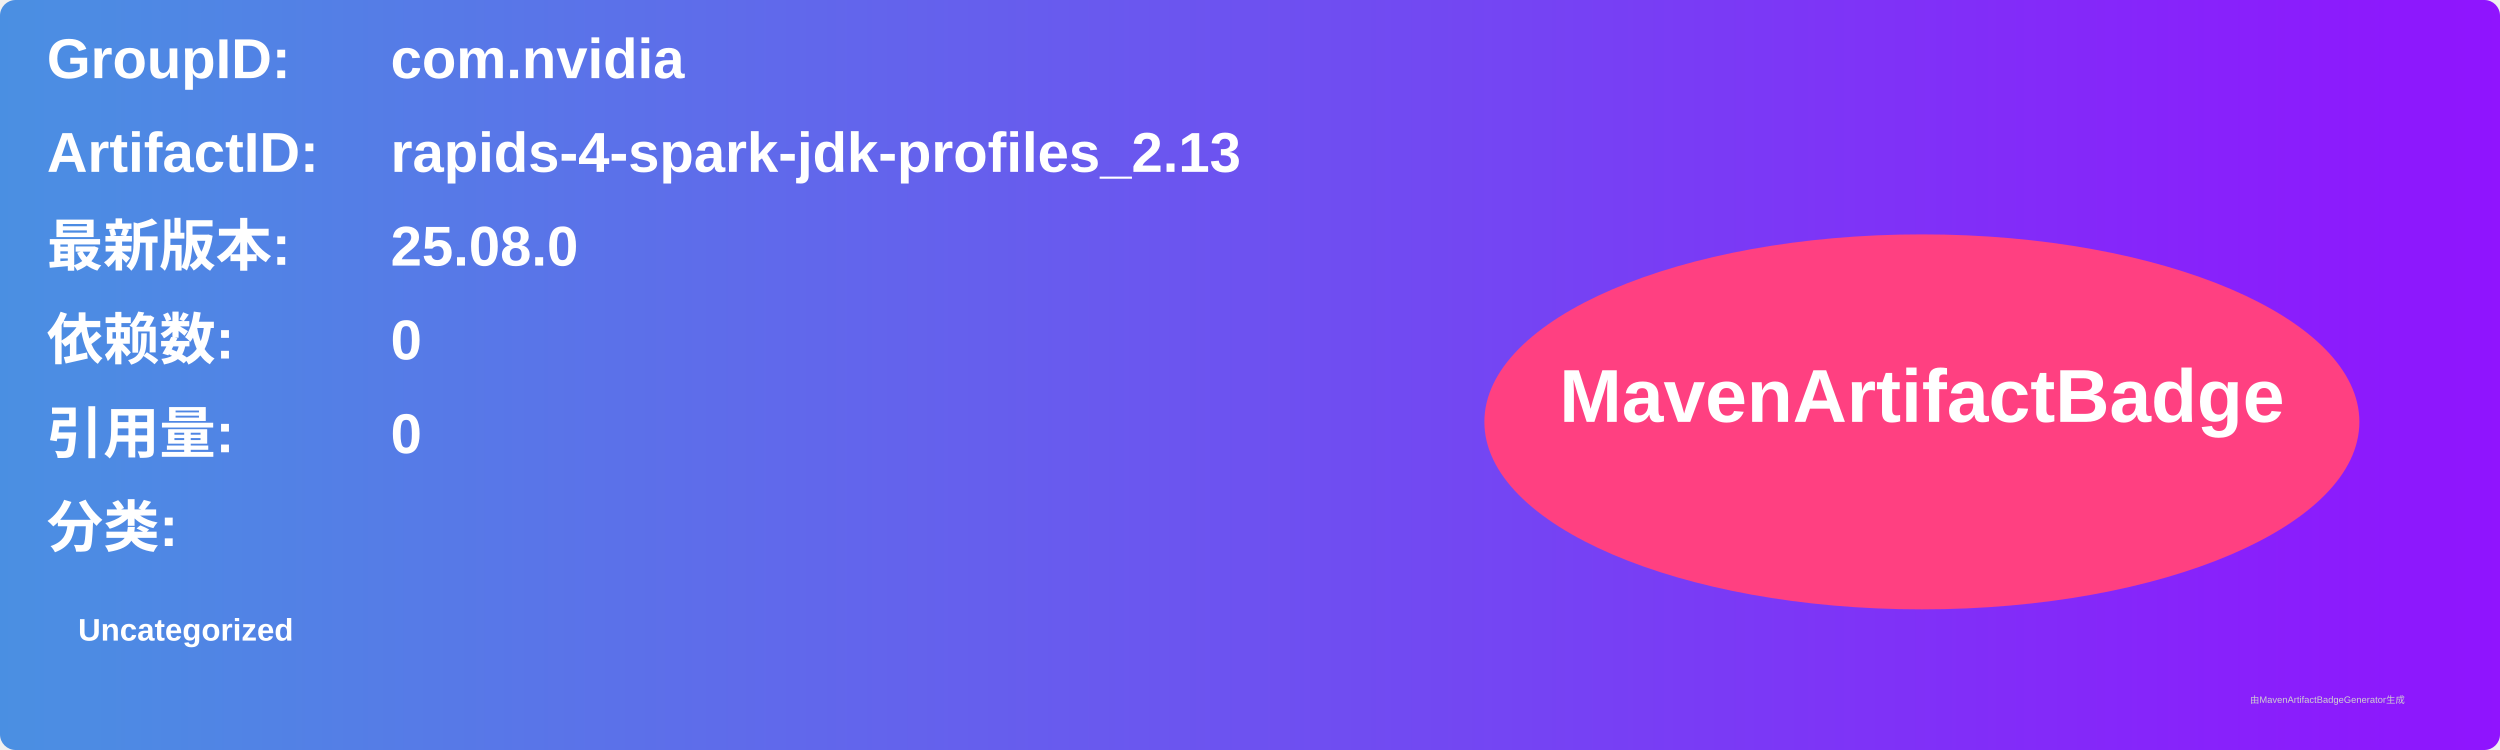
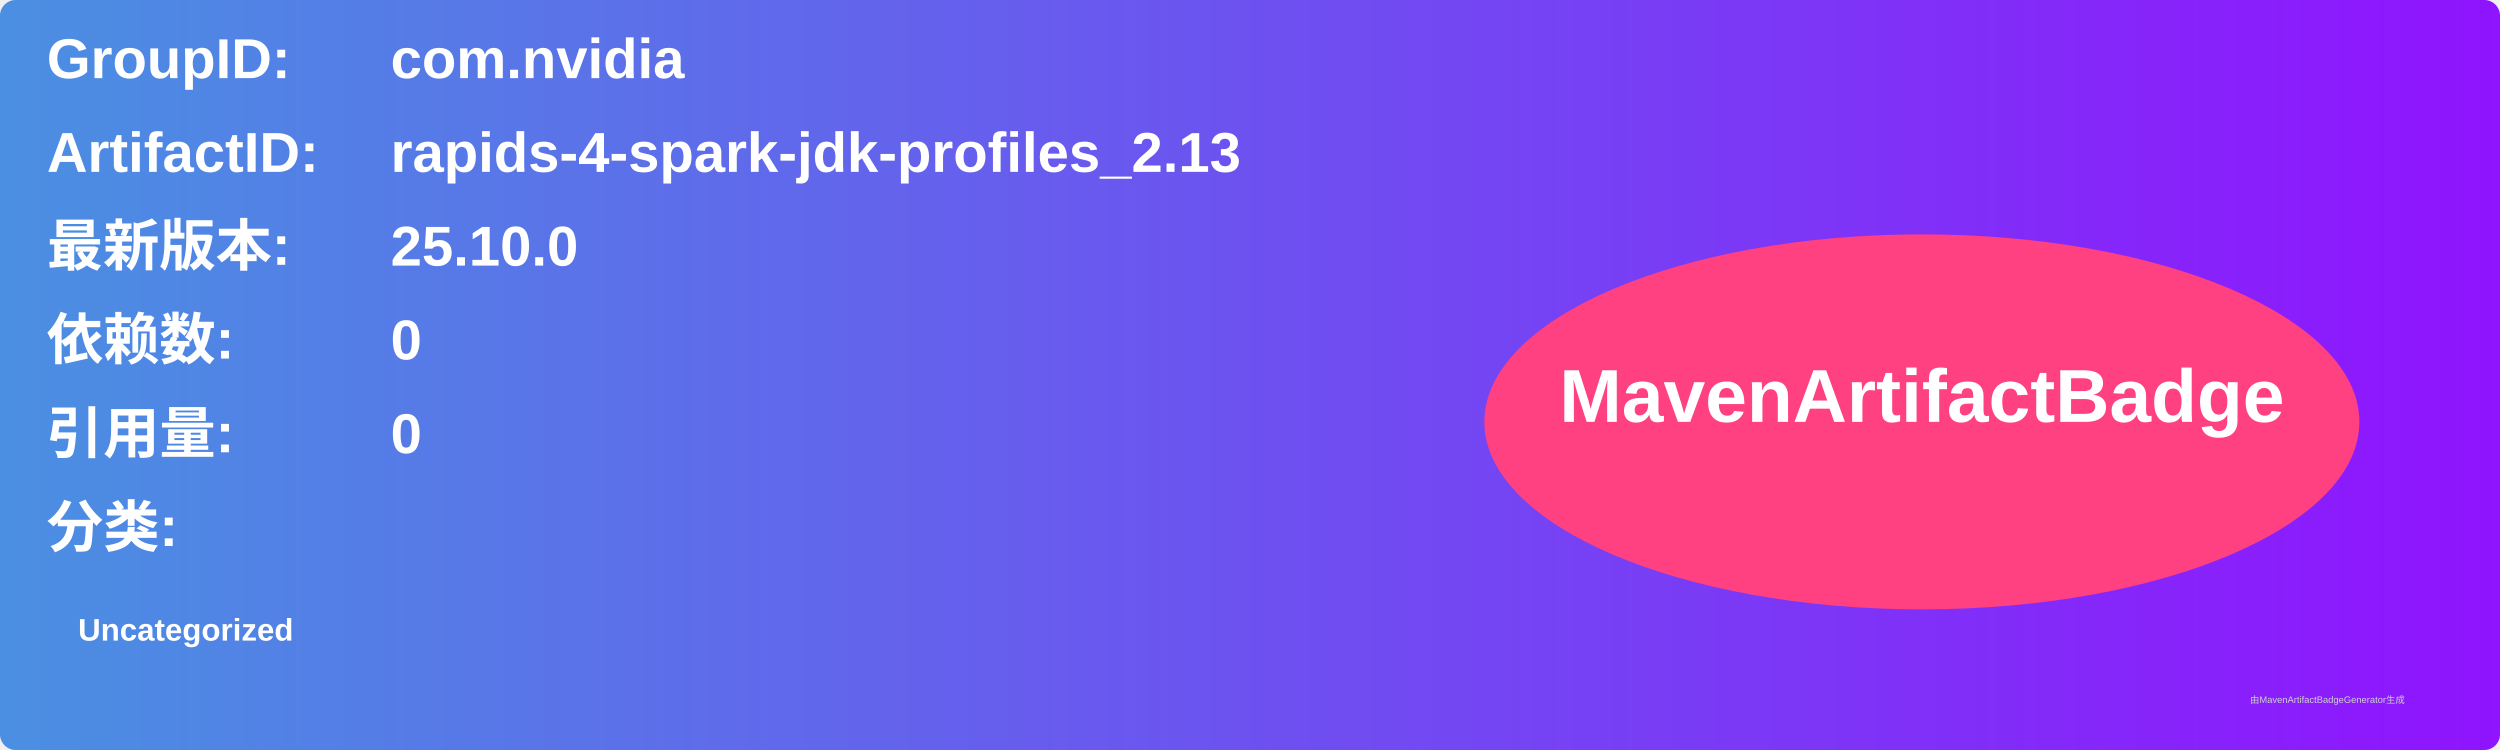
<svg xmlns="http://www.w3.org/2000/svg" width="800" height="240" viewBox="0 0 800 240">
  <linearGradient id="grad" x1="0%" y1="0%" x2="100%" y2="0%">
    <stop offset="0%" stop-color="#4a90e2" />
    <stop offset="100%" stop-color="#9013fe" />
  </linearGradient>
  <rect width="100%" height="100%" rx="5" ry="5" fill="url(#grad)" />
  <g transform="translate(15, 15)">
    <text x="0" y="10" font-family="Arial" font-size="18" fill="white" font-weight="bold" width="260">GroupID:</text>
    <text x="110" y="10" font-family="Arial" font-size="18" fill="white" font-weight="bold" width="460">com.nvidia</text>
    <text x="0" y="40" font-family="Arial" font-size="18" fill="white" font-weight="bold" width="260">ArtifactID:</text>
    <text x="110" y="40" font-family="Arial" font-size="18" fill="white" font-weight="bold" width="460">rapids-4-spark-jdk-profiles_2.13</text>
    <text x="0" y="70" font-family="Arial" font-size="18" fill="white" font-weight="bold">最新版本:</text>
    <text x="110" y="70" font-family="Arial" font-size="18" fill="white" font-weight="bold">
-       <tspan font-weight="bold">25.08.0</tspan>
+       <tspan font-weight="bold">25.10.0</tspan>
    </text>
    <text x="0" y="100" font-family="Arial" font-size="18" fill="white" font-weight="bold">依赖数: </text>
    <text x="110" y="100" font-family="Arial" font-size="18" fill="white">
      <tspan font-weight="bold">0</tspan>
    </text>
    <text x="0" y="130" font-family="Arial" font-size="18" fill="white" font-weight="bold">引用量: </text>
    <text x="110" y="130" font-family="Arial" font-size="18" fill="white">
      <tspan font-weight="bold">0</tspan>
    </text>
    <text x="0" y="160" font-family="Arial" font-size="18" fill="white" font-weight="bold">分类:</text>
    <text x="10" y="190" font-family="Arial" font-size="10" fill="white">
      <tspan font-weight="bold">Uncategorized</tspan>
    </text>
    <ellipse cx="600" cy="120" rx="140" ry="60" fill="#ff4081" />
    <text x="600" y="120" text-anchor="middle" font-family="Arial" font-size="24" fill="white" font-weight="bold">MavenArtifactBadge</text>
  </g>
  <text x="720" y="225" font-family="Arial" font-size="3" fill="#d0d0d0">由MavenArtifactBadgeGenerator生成</text>
</svg>
